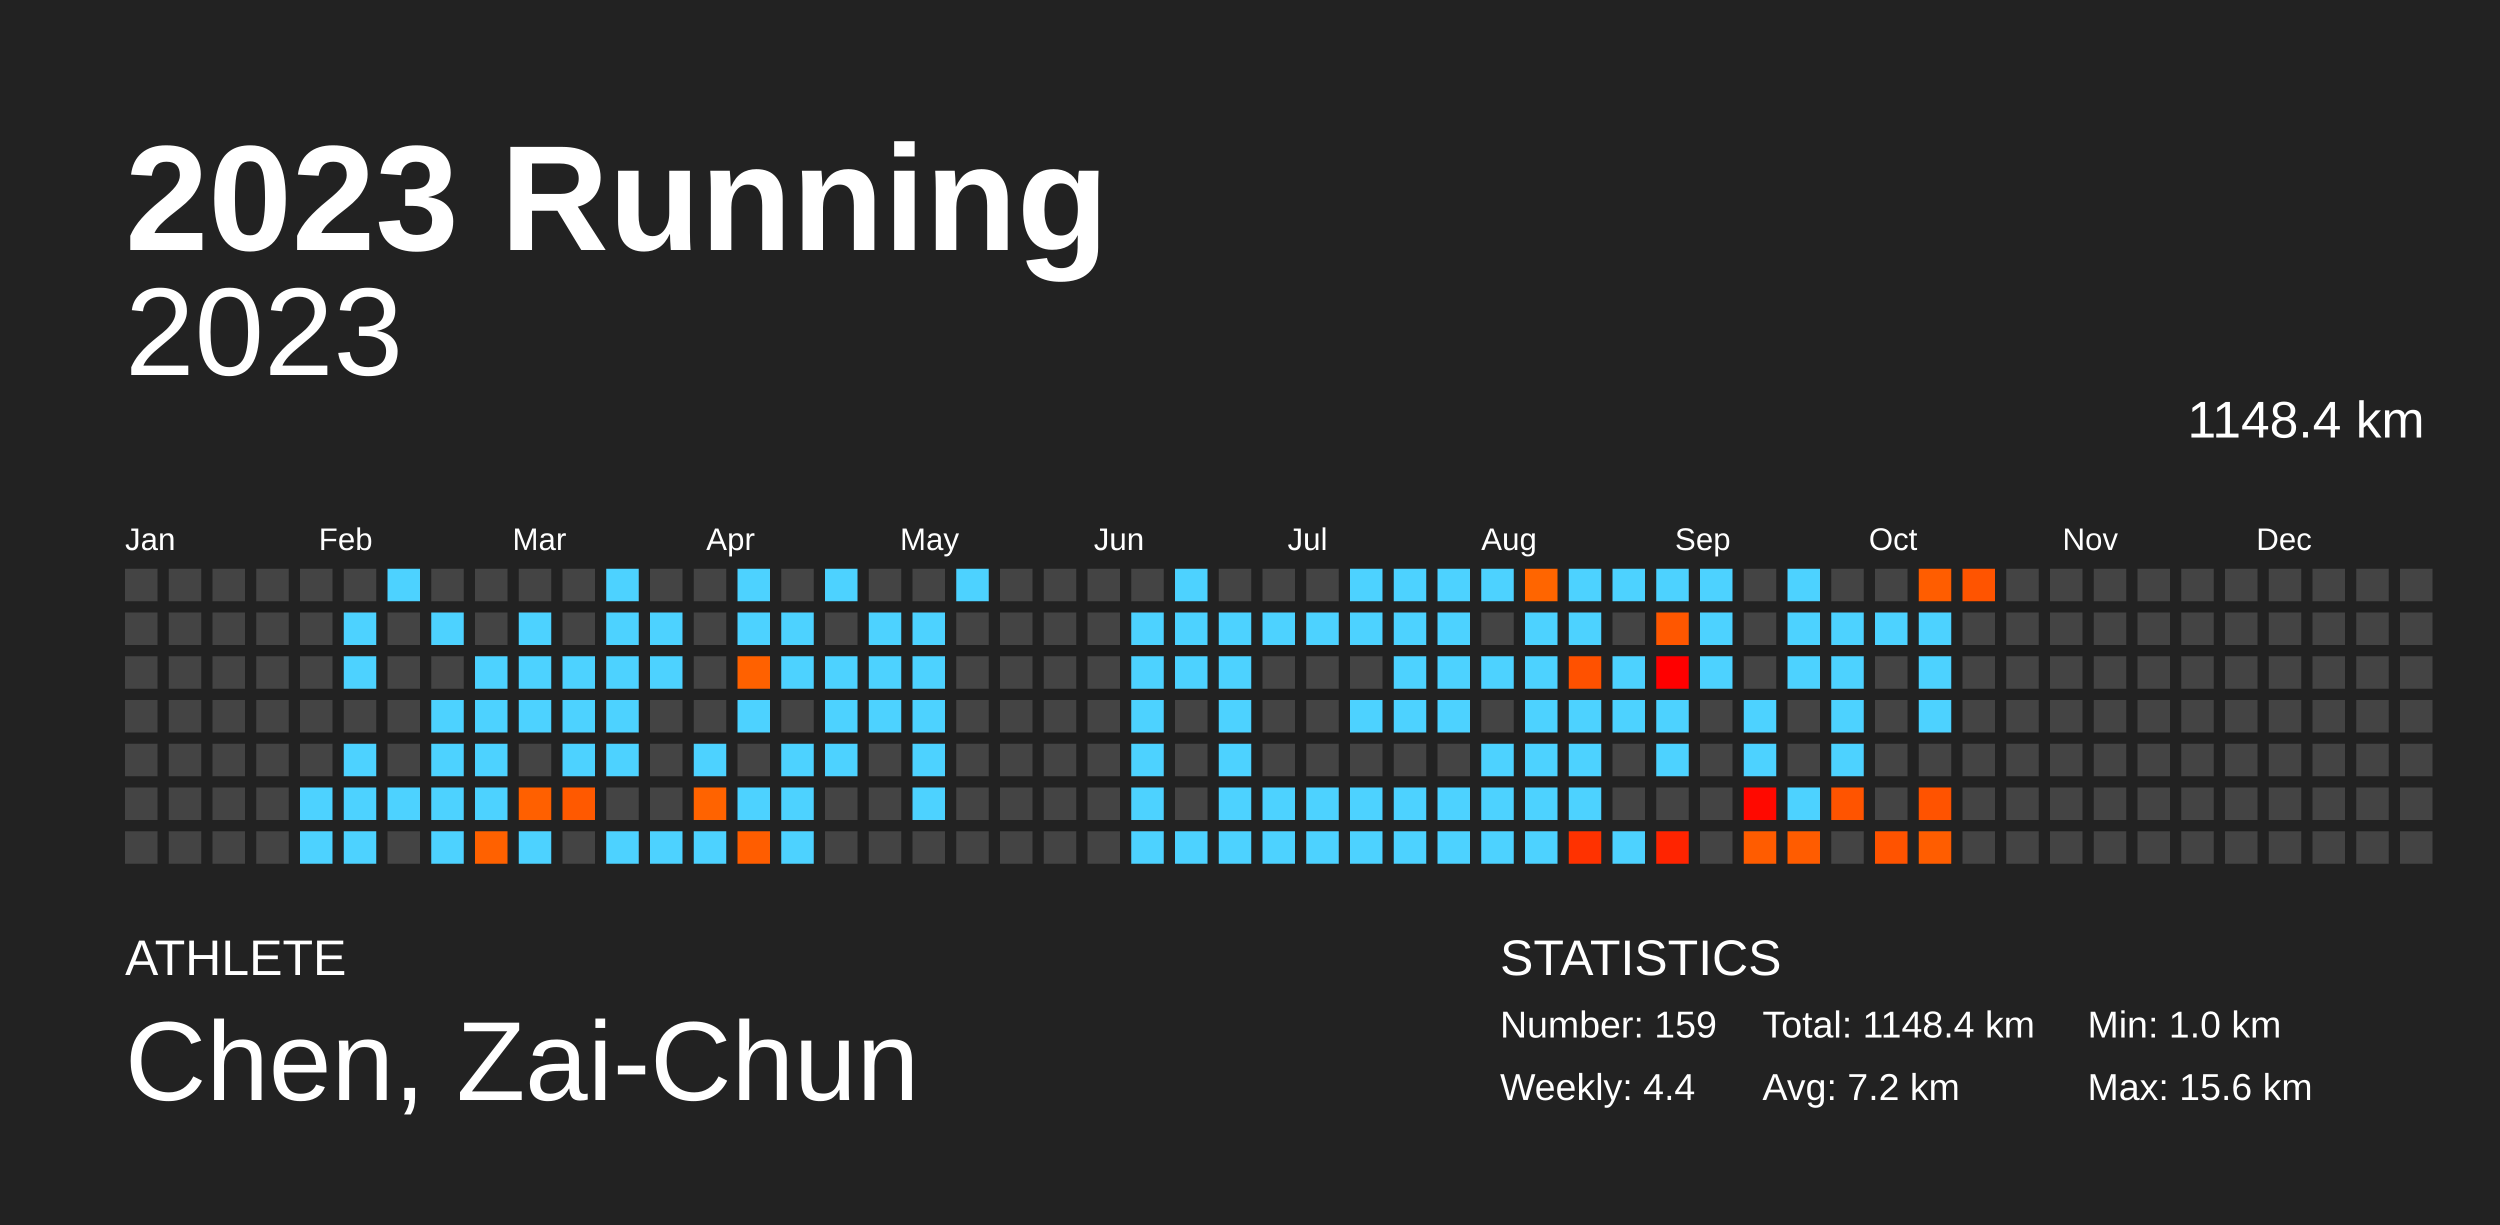
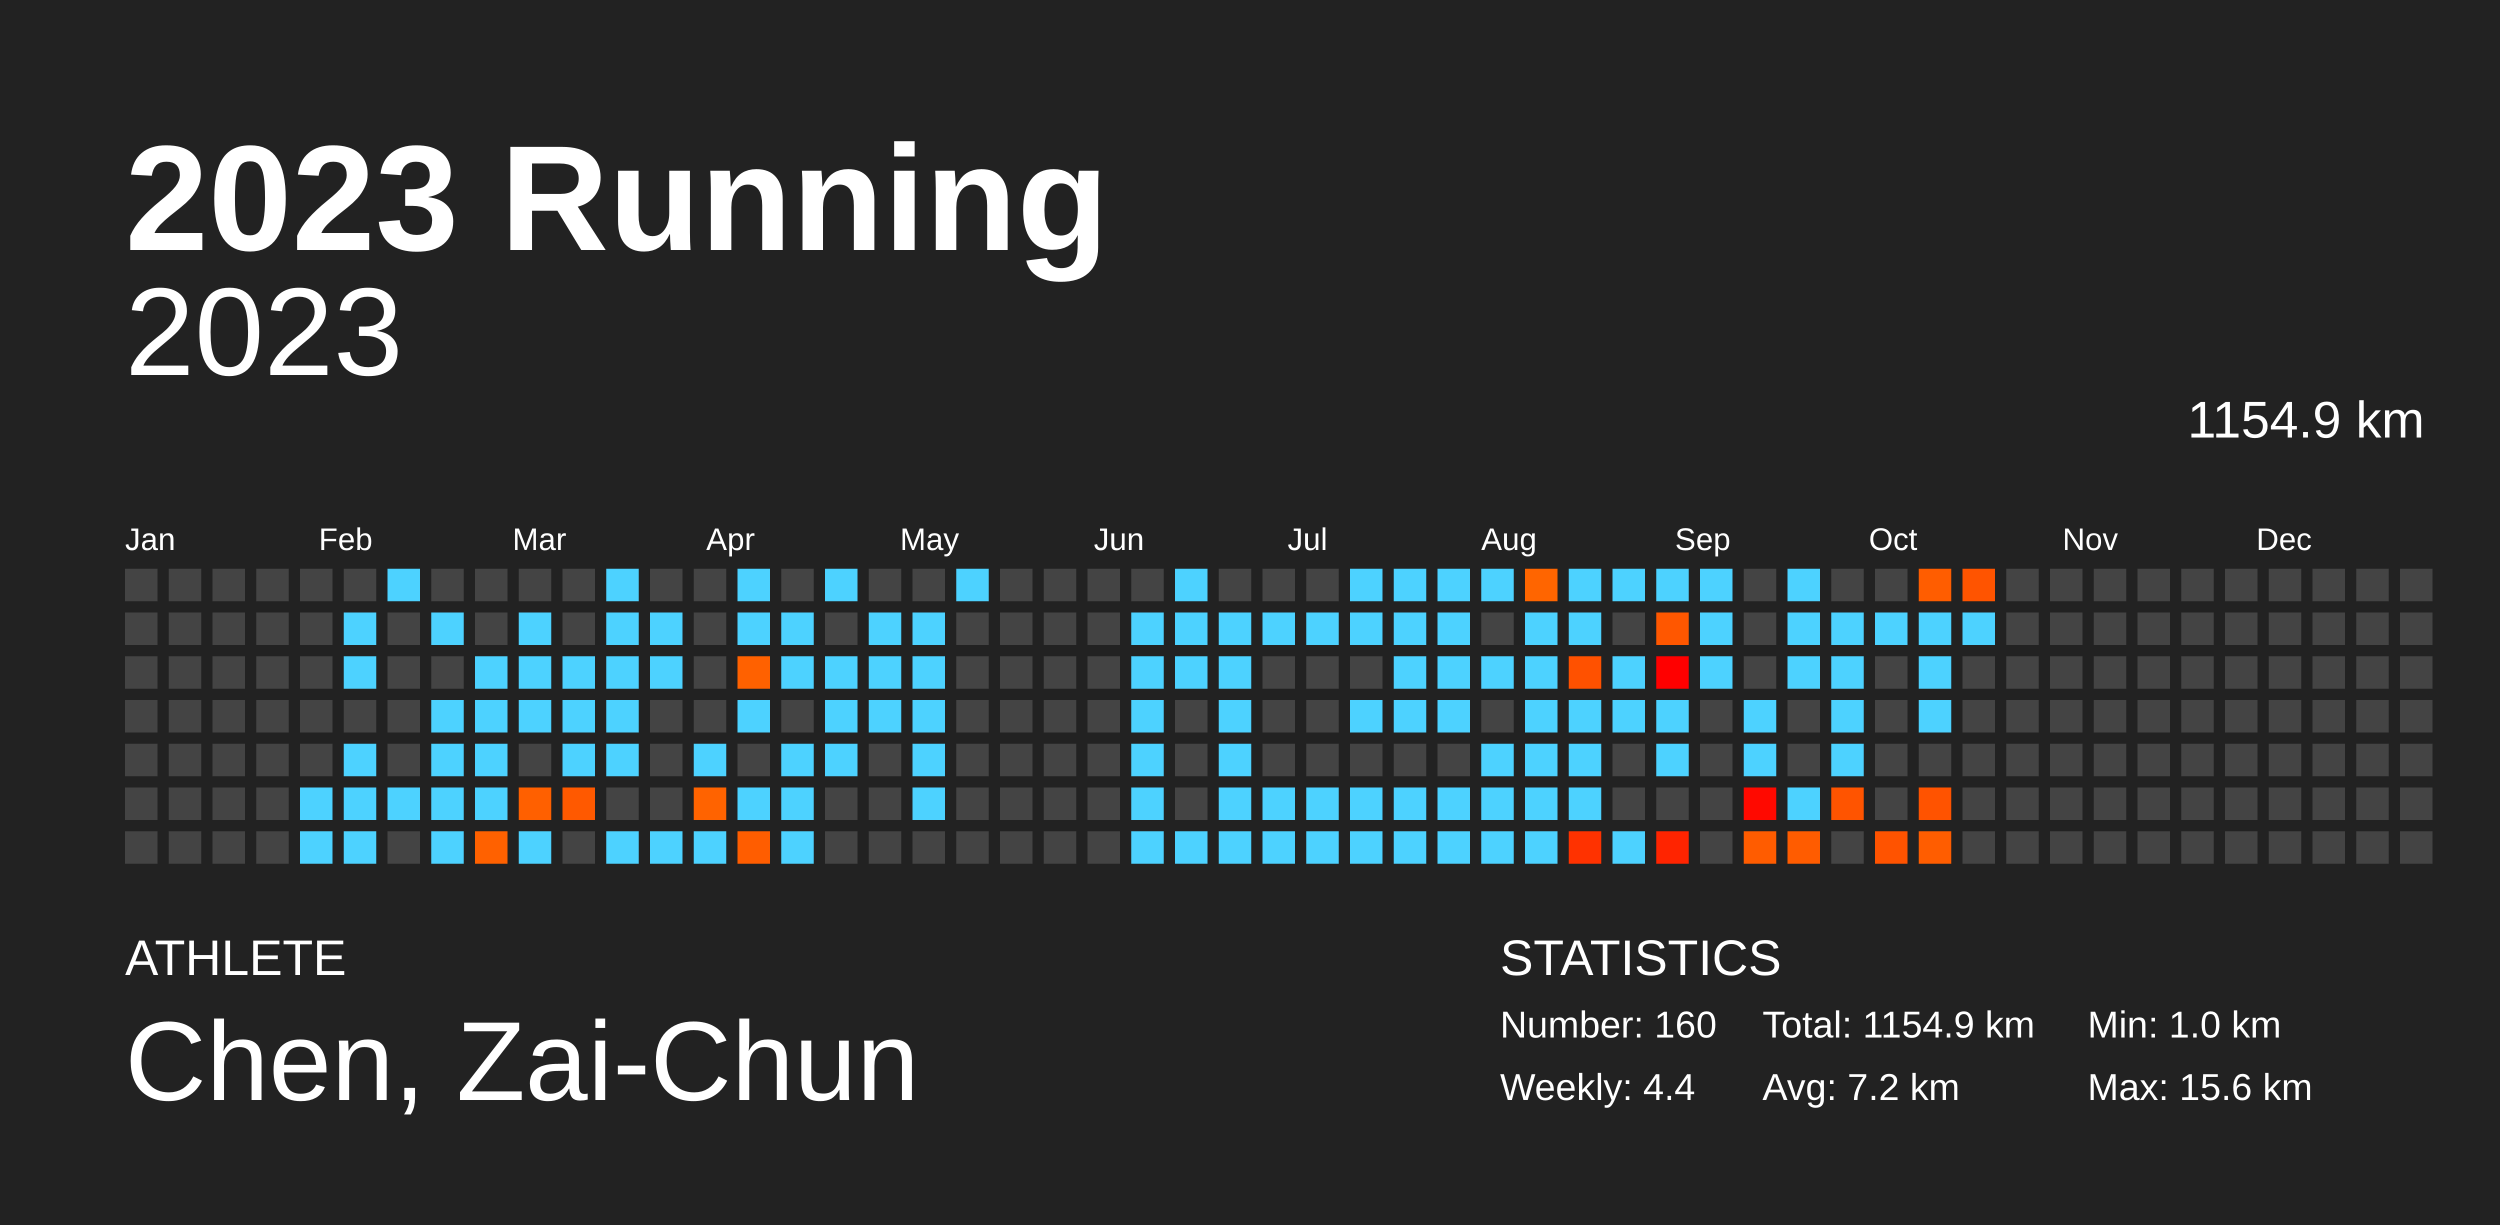
<svg xmlns="http://www.w3.org/2000/svg" baseProfile="full" height="98mm" version="1.1" viewBox="0,0,200,98" width="200mm">
  <defs />
  <rect fill="#222222" height="98" width="200" x="0" y="0" />
  <text fill="#FFFFFF" style="font-size:12px; font-family:Arial; font-weight:bold;" x="10" y="20">2023 Running</text>
  <text fill="#FFFFFF" style="font-size:4px; font-family:Arial" x="10" y="78">ATHLETE</text>
  <text fill="#FFFFFF" style="font-size:9px; font-family:Arial" x="10" y="88">Chen, Zai-Chun</text>
  <text fill="#FFFFFF" style="font-size:4px; font-family:Arial" x="120" y="78">STATISTICS</text>
-   <text fill="#FFFFFF" style="font-size:3px; font-family:Arial" x="120" y="83">Number: 159</text>
+   <text fill="#FFFFFF" style="font-size:3px; font-family:Arial" x="120" y="83">Number: 160</text>
  <text fill="#FFFFFF" style="font-size:3px; font-family:Arial" x="120" y="88">Weekly: 4.4</text>
-   <text fill="#FFFFFF" style="font-size:3px; font-family:Arial" x="141" y="83">Total: 1148.4 km</text>
+   <text fill="#FFFFFF" style="font-size:3px; font-family:Arial" x="141" y="83">Total: 1154.9 km</text>
  <text fill="#FFFFFF" style="font-size:3px; font-family:Arial" x="141" y="88">Avg: 7.2 km</text>
  <text fill="#FFFFFF" style="font-size:3px; font-family:Arial" x="167" y="83">Min: 1.0 km</text>
  <text fill="#FFFFFF" style="font-size:3px; font-family:Arial" x="167" y="88">Max: 15.6 km</text>
  <text alignment-baseline="hanging" fill="#FFFFFF" style="font-size:10.0px; font-family:Arial;" x="10" y="30">2023</text>
-   <text alignment-baseline="hanging" fill="#FFFFFF" style="font-size:4.125px; font-family:Arial;" x="175" y="35">1148.4 km</text>
+   <text alignment-baseline="hanging" fill="#FFFFFF" style="font-size:4.125px; font-family:Arial;" x="175" y="35">1154.9 km</text>
  <text fill="#FFFFFF" style="font-size:2.5px; font-family:Arial" x="10.0" y="44">Jan</text>
  <text fill="#FFFFFF" style="font-size:2.5px; font-family:Arial" x="25.5" y="44">Feb</text>
  <text fill="#FFFFFF" style="font-size:2.5px; font-family:Arial" x="41.0" y="44">Mar</text>
  <text fill="#FFFFFF" style="font-size:2.5px; font-family:Arial" x="56.5" y="44">Apr</text>
  <text fill="#FFFFFF" style="font-size:2.5px; font-family:Arial" x="72.0" y="44">May</text>
  <text fill="#FFFFFF" style="font-size:2.5px; font-family:Arial" x="87.5" y="44">Jun</text>
  <text fill="#FFFFFF" style="font-size:2.5px; font-family:Arial" x="103.0" y="44">Jul</text>
  <text fill="#FFFFFF" style="font-size:2.5px; font-family:Arial" x="118.5" y="44">Aug</text>
  <text fill="#FFFFFF" style="font-size:2.5px; font-family:Arial" x="134.0" y="44">Sep</text>
  <text fill="#FFFFFF" style="font-size:2.5px; font-family:Arial" x="149.5" y="44">Oct</text>
  <text fill="#FFFFFF" style="font-size:2.5px; font-family:Arial" x="165.0" y="44">Nov</text>
  <text fill="#FFFFFF" style="font-size:2.5px; font-family:Arial" x="180.5" y="44">Dec</text>
  <rect fill="#444444" height="2.6" width="2.6" x="10.0" y="45.5" />
  <rect fill="#444444" height="2.6" width="2.6" x="10.0" y="49.0" />
  <rect fill="#444444" height="2.6" width="2.6" x="10.0" y="52.5" />
  <rect fill="#444444" height="2.6" width="2.6" x="10.0" y="56.0" />
  <rect fill="#444444" height="2.6" width="2.6" x="10.0" y="59.5" />
  <rect fill="#444444" height="2.6" width="2.6" x="10.0" y="63.0" />
  <rect fill="#444444" height="2.6" width="2.6" x="10.0" y="66.5" />
  <rect fill="#444444" height="2.6" width="2.6" x="13.5" y="45.5" />
  <rect fill="#444444" height="2.6" width="2.6" x="13.5" y="49.0" />
  <rect fill="#444444" height="2.6" width="2.6" x="13.5" y="52.5" />
  <rect fill="#444444" height="2.6" width="2.6" x="13.5" y="56.0" />
  <rect fill="#444444" height="2.6" width="2.6" x="13.5" y="59.5" />
  <rect fill="#444444" height="2.6" width="2.6" x="13.5" y="63.0" />
  <rect fill="#444444" height="2.6" width="2.6" x="13.5" y="66.5" />
  <rect fill="#444444" height="2.6" width="2.6" x="17.0" y="45.5" />
  <rect fill="#444444" height="2.6" width="2.6" x="17.0" y="49.0" />
  <rect fill="#444444" height="2.6" width="2.6" x="17.0" y="52.5" />
  <rect fill="#444444" height="2.6" width="2.6" x="17.0" y="56.0" />
  <rect fill="#444444" height="2.6" width="2.6" x="17.0" y="59.5" />
  <rect fill="#444444" height="2.6" width="2.6" x="17.0" y="63.0" />
  <rect fill="#444444" height="2.6" width="2.6" x="17.0" y="66.5" />
  <rect fill="#444444" height="2.6" width="2.6" x="20.5" y="45.5" />
  <rect fill="#444444" height="2.6" width="2.6" x="20.5" y="49.0" />
  <rect fill="#444444" height="2.6" width="2.6" x="20.5" y="52.5" />
  <rect fill="#444444" height="2.6" width="2.6" x="20.5" y="56.0" />
  <rect fill="#444444" height="2.6" width="2.6" x="20.5" y="59.5" />
  <rect fill="#444444" height="2.6" width="2.6" x="20.5" y="63.0" />
  <rect fill="#444444" height="2.6" width="2.6" x="20.5" y="66.5" />
  <rect fill="#444444" height="2.6" width="2.6" x="24.0" y="45.5" />
  <rect fill="#444444" height="2.6" width="2.6" x="24.0" y="49.0" />
  <rect fill="#444444" height="2.6" width="2.6" x="24.0" y="52.5" />
  <rect fill="#444444" height="2.6" width="2.6" x="24.0" y="56.0" />
  <rect fill="#444444" height="2.6" width="2.6" x="24.0" y="59.5" />
  <rect fill="#4dd2ff" height="2.6" width="2.6" x="24.0" y="63.0" />
  <rect fill="#4dd2ff" height="2.6" width="2.6" x="24.0" y="66.5" />
  <rect fill="#444444" height="2.6" width="2.6" x="27.5" y="45.5" />
  <rect fill="#4dd2ff" height="2.6" width="2.6" x="27.5" y="49.0" />
  <rect fill="#4dd2ff" height="2.6" width="2.6" x="27.5" y="52.5" />
  <rect fill="#444444" height="2.6" width="2.6" x="27.5" y="56.0" />
  <rect fill="#4dd2ff" height="2.6" width="2.6" x="27.5" y="59.5" />
  <rect fill="#4dd2ff" height="2.6" width="2.6" x="27.5" y="63.0" />
  <rect fill="#4dd2ff" height="2.6" width="2.6" x="27.5" y="66.5" />
  <rect fill="#4dd2ff" height="2.6" width="2.6" x="31.0" y="45.5" />
  <rect fill="#444444" height="2.6" width="2.6" x="31.0" y="49.0" />
  <rect fill="#444444" height="2.6" width="2.6" x="31.0" y="52.5" />
  <rect fill="#444444" height="2.6" width="2.6" x="31.0" y="56.0" />
  <rect fill="#444444" height="2.6" width="2.6" x="31.0" y="59.5" />
  <rect fill="#4dd2ff" height="2.6" width="2.6" x="31.0" y="63.0" />
  <rect fill="#444444" height="2.6" width="2.6" x="31.0" y="66.5" />
  <rect fill="#444444" height="2.6" width="2.6" x="34.5" y="45.5" />
  <rect fill="#4dd2ff" height="2.6" width="2.6" x="34.5" y="49.0" />
  <rect fill="#444444" height="2.6" width="2.6" x="34.5" y="52.5" />
  <rect fill="#4dd2ff" height="2.6" width="2.6" x="34.5" y="56.0" />
  <rect fill="#4dd2ff" height="2.6" width="2.6" x="34.5" y="59.5" />
  <rect fill="#4dd2ff" height="2.6" width="2.6" x="34.5" y="63.0" />
  <rect fill="#4dd2ff" height="2.6" width="2.6" x="34.5" y="66.5" />
  <rect fill="#444444" height="2.6" width="2.6" x="38.0" y="45.5" />
  <rect fill="#444444" height="2.6" width="2.6" x="38.0" y="49.0" />
  <rect fill="#4dd2ff" height="2.6" width="2.6" x="38.0" y="52.5" />
  <rect fill="#4dd2ff" height="2.6" width="2.6" x="38.0" y="56.0" />
  <rect fill="#4dd2ff" height="2.6" width="2.6" x="38.0" y="59.5" />
  <rect fill="#4dd2ff" height="2.6" width="2.6" x="38.0" y="63.0" />
  <rect fill="#ff6100" height="2.6" width="2.6" x="38.0" y="66.5" />
  <rect fill="#444444" height="2.6" width="2.6" x="41.5" y="45.5" />
  <rect fill="#4dd2ff" height="2.6" width="2.6" x="41.5" y="49.0" />
  <rect fill="#4dd2ff" height="2.6" width="2.6" x="41.5" y="52.5" />
  <rect fill="#4dd2ff" height="2.6" width="2.6" x="41.5" y="56.0" />
  <rect fill="#444444" height="2.6" width="2.6" x="41.5" y="59.5" />
  <rect fill="#ff6000" height="2.6" width="2.6" x="41.5" y="63.0" />
  <rect fill="#4dd2ff" height="2.6" width="2.6" x="41.5" y="66.5" />
  <rect fill="#444444" height="2.6" width="2.6" x="45.0" y="45.5" />
  <rect fill="#444444" height="2.6" width="2.6" x="45.0" y="49.0" />
  <rect fill="#4dd2ff" height="2.6" width="2.6" x="45.0" y="52.5" />
  <rect fill="#4dd2ff" height="2.6" width="2.6" x="45.0" y="56.0" />
  <rect fill="#4dd2ff" height="2.6" width="2.6" x="45.0" y="59.5" />
  <rect fill="#ff5900" height="2.6" width="2.6" x="45.0" y="63.0" />
  <rect fill="#444444" height="2.6" width="2.6" x="45.0" y="66.5" />
  <rect fill="#4dd2ff" height="2.6" width="2.6" x="48.5" y="45.5" />
  <rect fill="#4dd2ff" height="2.6" width="2.6" x="48.5" y="49.0" />
  <rect fill="#4dd2ff" height="2.6" width="2.6" x="48.5" y="52.5" />
  <rect fill="#4dd2ff" height="2.6" width="2.6" x="48.5" y="56.0" />
  <rect fill="#4dd2ff" height="2.6" width="2.6" x="48.5" y="59.5" />
  <rect fill="#444444" height="2.6" width="2.6" x="48.5" y="63.0" />
  <rect fill="#4dd2ff" height="2.6" width="2.6" x="48.5" y="66.5" />
  <rect fill="#444444" height="2.6" width="2.6" x="52.0" y="45.5" />
  <rect fill="#4dd2ff" height="2.6" width="2.6" x="52.0" y="49.0" />
  <rect fill="#4dd2ff" height="2.6" width="2.6" x="52.0" y="52.5" />
  <rect fill="#444444" height="2.6" width="2.6" x="52.0" y="56.0" />
  <rect fill="#444444" height="2.6" width="2.6" x="52.0" y="59.5" />
  <rect fill="#444444" height="2.6" width="2.6" x="52.0" y="63.0" />
  <rect fill="#4dd2ff" height="2.6" width="2.6" x="52.0" y="66.5" />
  <rect fill="#444444" height="2.6" width="2.6" x="55.5" y="45.5" />
  <rect fill="#444444" height="2.6" width="2.6" x="55.5" y="49.0" />
  <rect fill="#444444" height="2.6" width="2.6" x="55.5" y="52.5" />
  <rect fill="#444444" height="2.6" width="2.6" x="55.5" y="56.0" />
  <rect fill="#4dd2ff" height="2.6" width="2.6" x="55.5" y="59.5" />
  <rect fill="#ff6300" height="2.6" width="2.6" x="55.5" y="63.0" />
  <rect fill="#4dd2ff" height="2.6" width="2.6" x="55.5" y="66.5" />
  <rect fill="#4dd2ff" height="2.6" width="2.6" x="59.0" y="45.5" />
  <rect fill="#4dd2ff" height="2.6" width="2.6" x="59.0" y="49.0" />
  <rect fill="#ff6100" height="2.6" width="2.6" x="59.0" y="52.5" />
  <rect fill="#4dd2ff" height="2.6" width="2.6" x="59.0" y="56.0" />
  <rect fill="#444444" height="2.6" width="2.6" x="59.0" y="59.5" />
  <rect fill="#4dd2ff" height="2.6" width="2.6" x="59.0" y="63.0" />
  <rect fill="#ff5d00" height="2.6" width="2.6" x="59.0" y="66.5" />
  <rect fill="#444444" height="2.6" width="2.6" x="62.5" y="45.5" />
  <rect fill="#4dd2ff" height="2.6" width="2.6" x="62.5" y="49.0" />
  <rect fill="#4dd2ff" height="2.6" width="2.6" x="62.5" y="52.5" />
  <rect fill="#444444" height="2.6" width="2.6" x="62.5" y="56.0" />
  <rect fill="#4dd2ff" height="2.6" width="2.6" x="62.5" y="59.5" />
  <rect fill="#4dd2ff" height="2.6" width="2.6" x="62.5" y="63.0" />
  <rect fill="#4dd2ff" height="2.6" width="2.6" x="62.5" y="66.5" />
  <rect fill="#4dd2ff" height="2.6" width="2.6" x="66.0" y="45.5" />
  <rect fill="#444444" height="2.6" width="2.6" x="66.0" y="49.0" />
  <rect fill="#4dd2ff" height="2.6" width="2.6" x="66.0" y="52.5" />
  <rect fill="#4dd2ff" height="2.6" width="2.6" x="66.0" y="56.0" />
  <rect fill="#4dd2ff" height="2.6" width="2.6" x="66.0" y="59.5" />
  <rect fill="#444444" height="2.6" width="2.6" x="66.0" y="63.0" />
  <rect fill="#444444" height="2.6" width="2.6" x="66.0" y="66.5" />
  <rect fill="#444444" height="2.6" width="2.6" x="69.5" y="45.5" />
  <rect fill="#4dd2ff" height="2.6" width="2.6" x="69.5" y="49.0" />
  <rect fill="#4dd2ff" height="2.6" width="2.6" x="69.5" y="52.5" />
  <rect fill="#4dd2ff" height="2.6" width="2.6" x="69.5" y="56.0" />
  <rect fill="#444444" height="2.6" width="2.6" x="69.5" y="59.5" />
  <rect fill="#444444" height="2.6" width="2.6" x="69.5" y="63.0" />
  <rect fill="#444444" height="2.6" width="2.6" x="69.5" y="66.5" />
  <rect fill="#444444" height="2.6" width="2.6" x="73.0" y="45.5" />
  <rect fill="#4dd2ff" height="2.6" width="2.6" x="73.0" y="49.0" />
  <rect fill="#4dd2ff" height="2.6" width="2.6" x="73.0" y="52.5" />
  <rect fill="#4dd2ff" height="2.6" width="2.6" x="73.0" y="56.0" />
  <rect fill="#4dd2ff" height="2.6" width="2.6" x="73.0" y="59.5" />
  <rect fill="#4dd2ff" height="2.6" width="2.6" x="73.0" y="63.0" />
  <rect fill="#444444" height="2.6" width="2.6" x="73.0" y="66.5" />
  <rect fill="#4dd2ff" height="2.6" width="2.6" x="76.5" y="45.5" />
  <rect fill="#444444" height="2.6" width="2.6" x="76.5" y="49.0" />
  <rect fill="#444444" height="2.6" width="2.6" x="76.5" y="52.5" />
  <rect fill="#444444" height="2.6" width="2.6" x="76.5" y="56.0" />
  <rect fill="#444444" height="2.6" width="2.6" x="76.5" y="59.5" />
  <rect fill="#444444" height="2.6" width="2.6" x="76.5" y="63.0" />
  <rect fill="#444444" height="2.6" width="2.6" x="76.5" y="66.5" />
  <rect fill="#444444" height="2.6" width="2.6" x="80.0" y="45.5" />
  <rect fill="#444444" height="2.6" width="2.6" x="80.0" y="49.0" />
  <rect fill="#444444" height="2.6" width="2.6" x="80.0" y="52.5" />
  <rect fill="#444444" height="2.6" width="2.6" x="80.0" y="56.0" />
  <rect fill="#444444" height="2.6" width="2.6" x="80.0" y="59.5" />
  <rect fill="#444444" height="2.6" width="2.6" x="80.0" y="63.0" />
  <rect fill="#444444" height="2.6" width="2.6" x="80.0" y="66.5" />
  <rect fill="#444444" height="2.6" width="2.6" x="83.5" y="45.5" />
  <rect fill="#444444" height="2.6" width="2.6" x="83.5" y="49.0" />
  <rect fill="#444444" height="2.6" width="2.6" x="83.5" y="52.5" />
  <rect fill="#444444" height="2.6" width="2.6" x="83.5" y="56.0" />
  <rect fill="#444444" height="2.6" width="2.6" x="83.5" y="59.5" />
  <rect fill="#444444" height="2.6" width="2.6" x="83.5" y="63.0" />
  <rect fill="#444444" height="2.6" width="2.6" x="83.5" y="66.5" />
  <rect fill="#444444" height="2.6" width="2.6" x="87.0" y="45.5" />
  <rect fill="#444444" height="2.6" width="2.6" x="87.0" y="49.0" />
  <rect fill="#444444" height="2.6" width="2.6" x="87.0" y="52.5" />
  <rect fill="#444444" height="2.6" width="2.6" x="87.0" y="56.0" />
  <rect fill="#444444" height="2.6" width="2.6" x="87.0" y="59.5" />
  <rect fill="#444444" height="2.6" width="2.6" x="87.0" y="63.0" />
  <rect fill="#444444" height="2.6" width="2.6" x="87.0" y="66.5" />
  <rect fill="#444444" height="2.6" width="2.6" x="90.5" y="45.5" />
  <rect fill="#4dd2ff" height="2.6" width="2.6" x="90.5" y="49.0" />
  <rect fill="#4dd2ff" height="2.6" width="2.6" x="90.5" y="52.5" />
  <rect fill="#4dd2ff" height="2.6" width="2.6" x="90.5" y="56.0" />
  <rect fill="#4dd2ff" height="2.6" width="2.6" x="90.5" y="59.5" />
  <rect fill="#4dd2ff" height="2.6" width="2.6" x="90.5" y="63.0" />
  <rect fill="#4dd2ff" height="2.6" width="2.6" x="90.5" y="66.5" />
  <rect fill="#4dd2ff" height="2.6" width="2.6" x="94.0" y="45.5" />
  <rect fill="#4dd2ff" height="2.6" width="2.6" x="94.0" y="49.0" />
  <rect fill="#4dd2ff" height="2.6" width="2.6" x="94.0" y="52.5" />
  <rect fill="#444444" height="2.6" width="2.6" x="94.0" y="56.0" />
  <rect fill="#444444" height="2.6" width="2.6" x="94.0" y="59.5" />
  <rect fill="#444444" height="2.6" width="2.6" x="94.0" y="63.0" />
  <rect fill="#4dd2ff" height="2.6" width="2.6" x="94.0" y="66.5" />
  <rect fill="#444444" height="2.6" width="2.6" x="97.5" y="45.5" />
  <rect fill="#4dd2ff" height="2.6" width="2.6" x="97.5" y="49.0" />
  <rect fill="#4dd2ff" height="2.6" width="2.6" x="97.5" y="52.5" />
  <rect fill="#4dd2ff" height="2.6" width="2.6" x="97.5" y="56.0" />
  <rect fill="#4dd2ff" height="2.6" width="2.6" x="97.5" y="59.5" />
  <rect fill="#4dd2ff" height="2.6" width="2.6" x="97.5" y="63.0" />
  <rect fill="#4dd2ff" height="2.6" width="2.6" x="97.5" y="66.5" />
  <rect fill="#444444" height="2.6" width="2.6" x="101.0" y="45.5" />
  <rect fill="#4dd2ff" height="2.6" width="2.6" x="101.0" y="49.0" />
  <rect fill="#444444" height="2.6" width="2.6" x="101.0" y="52.5" />
  <rect fill="#444444" height="2.6" width="2.6" x="101.0" y="56.0" />
  <rect fill="#444444" height="2.6" width="2.6" x="101.0" y="59.5" />
  <rect fill="#4dd2ff" height="2.6" width="2.6" x="101.0" y="63.0" />
  <rect fill="#4dd2ff" height="2.6" width="2.6" x="101.0" y="66.5" />
  <rect fill="#444444" height="2.6" width="2.6" x="104.5" y="45.5" />
  <rect fill="#4dd2ff" height="2.6" width="2.6" x="104.5" y="49.0" />
  <rect fill="#444444" height="2.6" width="2.6" x="104.5" y="52.5" />
  <rect fill="#444444" height="2.6" width="2.6" x="104.5" y="56.0" />
  <rect fill="#444444" height="2.6" width="2.6" x="104.5" y="59.5" />
  <rect fill="#4dd2ff" height="2.6" width="2.6" x="104.5" y="63.0" />
  <rect fill="#4dd2ff" height="2.6" width="2.6" x="104.5" y="66.5" />
  <rect fill="#4dd2ff" height="2.6" width="2.6" x="108.0" y="45.5" />
  <rect fill="#4dd2ff" height="2.6" width="2.6" x="108.0" y="49.0" />
  <rect fill="#444444" height="2.6" width="2.6" x="108.0" y="52.5" />
  <rect fill="#4dd2ff" height="2.6" width="2.6" x="108.0" y="56.0" />
  <rect fill="#444444" height="2.6" width="2.6" x="108.0" y="59.5" />
  <rect fill="#4dd2ff" height="2.6" width="2.6" x="108.0" y="63.0" />
  <rect fill="#4dd2ff" height="2.6" width="2.6" x="108.0" y="66.5" />
  <rect fill="#4dd2ff" height="2.6" width="2.6" x="111.5" y="45.5" />
  <rect fill="#4dd2ff" height="2.6" width="2.6" x="111.5" y="49.0" />
  <rect fill="#4dd2ff" height="2.6" width="2.6" x="111.5" y="52.5" />
  <rect fill="#4dd2ff" height="2.6" width="2.6" x="111.5" y="56.0" />
  <rect fill="#444444" height="2.6" width="2.6" x="111.5" y="59.5" />
  <rect fill="#4dd2ff" height="2.6" width="2.6" x="111.5" y="63.0" />
  <rect fill="#4dd2ff" height="2.6" width="2.6" x="111.5" y="66.5" />
  <rect fill="#4dd2ff" height="2.6" width="2.6" x="115.0" y="45.5" />
  <rect fill="#4dd2ff" height="2.6" width="2.6" x="115.0" y="49.0" />
  <rect fill="#4dd2ff" height="2.6" width="2.6" x="115.0" y="52.5" />
  <rect fill="#4dd2ff" height="2.6" width="2.6" x="115.0" y="56.0" />
  <rect fill="#444444" height="2.6" width="2.6" x="115.0" y="59.5" />
  <rect fill="#4dd2ff" height="2.6" width="2.6" x="115.0" y="63.0" />
  <rect fill="#4dd2ff" height="2.6" width="2.6" x="115.0" y="66.5" />
  <rect fill="#4dd2ff" height="2.6" width="2.6" x="118.5" y="45.5" />
  <rect fill="#444444" height="2.6" width="2.6" x="118.5" y="49.0" />
  <rect fill="#4dd2ff" height="2.6" width="2.6" x="118.5" y="52.5" />
  <rect fill="#444444" height="2.6" width="2.6" x="118.5" y="56.0" />
  <rect fill="#4dd2ff" height="2.6" width="2.6" x="118.5" y="59.5" />
  <rect fill="#4dd2ff" height="2.6" width="2.6" x="118.5" y="63.0" />
  <rect fill="#4dd2ff" height="2.6" width="2.6" x="118.5" y="66.5" />
  <rect fill="#ff6500" height="2.6" width="2.6" x="122.0" y="45.5" />
  <rect fill="#4dd2ff" height="2.6" width="2.6" x="122.0" y="49.0" />
  <rect fill="#4dd2ff" height="2.6" width="2.6" x="122.0" y="52.5" />
  <rect fill="#4dd2ff" height="2.6" width="2.6" x="122.0" y="56.0" />
  <rect fill="#4dd2ff" height="2.6" width="2.6" x="122.0" y="59.5" />
  <rect fill="#4dd2ff" height="2.6" width="2.6" x="122.0" y="63.0" />
  <rect fill="#4dd2ff" height="2.6" width="2.6" x="122.0" y="66.5" />
  <rect fill="#4dd2ff" height="2.6" width="2.6" x="125.5" y="45.5" />
  <rect fill="#4dd2ff" height="2.6" width="2.6" x="125.5" y="49.0" />
  <rect fill="#ff5100" height="2.6" width="2.6" x="125.5" y="52.5" />
  <rect fill="#4dd2ff" height="2.6" width="2.6" x="125.5" y="56.0" />
  <rect fill="#4dd2ff" height="2.6" width="2.6" x="125.5" y="59.5" />
  <rect fill="#4dd2ff" height="2.6" width="2.6" x="125.5" y="63.0" />
  <rect fill="#ff3200" height="2.6" width="2.6" x="125.5" y="66.5" />
  <rect fill="#4dd2ff" height="2.6" width="2.6" x="129.0" y="45.5" />
  <rect fill="#444444" height="2.6" width="2.6" x="129.0" y="49.0" />
  <rect fill="#4dd2ff" height="2.6" width="2.6" x="129.0" y="52.5" />
  <rect fill="#4dd2ff" height="2.6" width="2.6" x="129.0" y="56.0" />
  <rect fill="#444444" height="2.6" width="2.6" x="129.0" y="59.5" />
  <rect fill="#444444" height="2.6" width="2.6" x="129.0" y="63.0" />
  <rect fill="#4dd2ff" height="2.6" width="2.6" x="129.0" y="66.5" />
  <rect fill="#4dd2ff" height="2.6" width="2.6" x="132.5" y="45.5" />
  <rect fill="#ff5700" height="2.6" width="2.6" x="132.5" y="49.0" />
  <rect fill="#ff0000" height="2.6" width="2.6" x="132.5" y="52.5" />
  <rect fill="#4dd2ff" height="2.6" width="2.6" x="132.5" y="56.0" />
  <rect fill="#4dd2ff" height="2.6" width="2.6" x="132.5" y="59.5" />
  <rect fill="#444444" height="2.6" width="2.6" x="132.5" y="63.0" />
  <rect fill="#ff2400" height="2.6" width="2.6" x="132.5" y="66.5" />
  <rect fill="#4dd2ff" height="2.6" width="2.6" x="136.0" y="45.5" />
  <rect fill="#4dd2ff" height="2.6" width="2.6" x="136.0" y="49.0" />
  <rect fill="#4dd2ff" height="2.6" width="2.6" x="136.0" y="52.5" />
  <rect fill="#444444" height="2.6" width="2.6" x="136.0" y="56.0" />
  <rect fill="#444444" height="2.6" width="2.6" x="136.0" y="59.5" />
  <rect fill="#444444" height="2.6" width="2.6" x="136.0" y="63.0" />
  <rect fill="#444444" height="2.6" width="2.6" x="136.0" y="66.5" />
  <rect fill="#444444" height="2.6" width="2.6" x="139.5" y="45.5" />
  <rect fill="#444444" height="2.6" width="2.6" x="139.5" y="49.0" />
  <rect fill="#444444" height="2.6" width="2.6" x="139.5" y="52.5" />
  <rect fill="#4dd2ff" height="2.6" width="2.6" x="139.5" y="56.0" />
  <rect fill="#4dd2ff" height="2.6" width="2.6" x="139.5" y="59.5" />
  <rect fill="#ff0900" height="2.6" width="2.6" x="139.5" y="63.0" />
  <rect fill="#ff5c00" height="2.6" width="2.6" x="139.5" y="66.5" />
  <rect fill="#4dd2ff" height="2.6" width="2.6" x="143.0" y="45.5" />
  <rect fill="#4dd2ff" height="2.6" width="2.6" x="143.0" y="49.0" />
  <rect fill="#4dd2ff" height="2.6" width="2.6" x="143.0" y="52.5" />
  <rect fill="#444444" height="2.6" width="2.6" x="143.0" y="56.0" />
  <rect fill="#444444" height="2.6" width="2.6" x="143.0" y="59.5" />
  <rect fill="#4dd2ff" height="2.6" width="2.6" x="143.0" y="63.0" />
  <rect fill="#ff5c00" height="2.6" width="2.6" x="143.0" y="66.5" />
  <rect fill="#444444" height="2.6" width="2.6" x="146.5" y="45.5" />
  <rect fill="#4dd2ff" height="2.6" width="2.6" x="146.5" y="49.0" />
  <rect fill="#4dd2ff" height="2.6" width="2.6" x="146.5" y="52.5" />
  <rect fill="#4dd2ff" height="2.6" width="2.6" x="146.5" y="56.0" />
  <rect fill="#4dd2ff" height="2.6" width="2.6" x="146.5" y="59.5" />
  <rect fill="#ff5400" height="2.6" width="2.6" x="146.5" y="63.0" />
  <rect fill="#444444" height="2.6" width="2.6" x="146.5" y="66.5" />
  <rect fill="#444444" height="2.6" width="2.6" x="150.0" y="45.5" />
  <rect fill="#4dd2ff" height="2.6" width="2.6" x="150.0" y="49.0" />
  <rect fill="#444444" height="2.6" width="2.6" x="150.0" y="52.5" />
  <rect fill="#444444" height="2.6" width="2.6" x="150.0" y="56.0" />
  <rect fill="#444444" height="2.6" width="2.6" x="150.0" y="59.5" />
  <rect fill="#444444" height="2.6" width="2.6" x="150.0" y="63.0" />
  <rect fill="#ff5300" height="2.6" width="2.6" x="150.0" y="66.5" />
  <rect fill="#ff5d00" height="2.6" width="2.6" x="153.5" y="45.5" />
  <rect fill="#4dd2ff" height="2.6" width="2.6" x="153.5" y="49.0" />
  <rect fill="#4dd2ff" height="2.6" width="2.6" x="153.5" y="52.5" />
  <rect fill="#4dd2ff" height="2.6" width="2.6" x="153.5" y="56.0" />
  <rect fill="#444444" height="2.6" width="2.6" x="153.5" y="59.5" />
  <rect fill="#ff5300" height="2.6" width="2.6" x="153.5" y="63.0" />
  <rect fill="#ff5d00" height="2.6" width="2.6" x="153.5" y="66.5" />
  <rect fill="#ff5400" height="2.6" width="2.6" x="157.0" y="45.5" />
-   <rect fill="#444444" height="2.6" width="2.6" x="157.0" y="49.0" />
+   <rect fill="#4dd2ff" height="2.6" width="2.6" x="157.0" y="49.0" />
  <rect fill="#444444" height="2.6" width="2.6" x="157.0" y="52.5" />
  <rect fill="#444444" height="2.6" width="2.6" x="157.0" y="56.0" />
  <rect fill="#444444" height="2.6" width="2.6" x="157.0" y="59.5" />
  <rect fill="#444444" height="2.6" width="2.6" x="157.0" y="63.0" />
  <rect fill="#444444" height="2.6" width="2.6" x="157.0" y="66.5" />
  <rect fill="#444444" height="2.6" width="2.6" x="160.5" y="45.5" />
  <rect fill="#444444" height="2.6" width="2.6" x="160.5" y="49.0" />
  <rect fill="#444444" height="2.6" width="2.6" x="160.5" y="52.5" />
  <rect fill="#444444" height="2.6" width="2.6" x="160.5" y="56.0" />
  <rect fill="#444444" height="2.6" width="2.6" x="160.5" y="59.5" />
  <rect fill="#444444" height="2.6" width="2.6" x="160.5" y="63.0" />
  <rect fill="#444444" height="2.6" width="2.6" x="160.5" y="66.5" />
  <rect fill="#444444" height="2.6" width="2.6" x="164.0" y="45.5" />
  <rect fill="#444444" height="2.6" width="2.6" x="164.0" y="49.0" />
  <rect fill="#444444" height="2.6" width="2.6" x="164.0" y="52.5" />
  <rect fill="#444444" height="2.6" width="2.6" x="164.0" y="56.0" />
  <rect fill="#444444" height="2.6" width="2.6" x="164.0" y="59.5" />
  <rect fill="#444444" height="2.6" width="2.6" x="164.0" y="63.0" />
  <rect fill="#444444" height="2.6" width="2.6" x="164.0" y="66.5" />
  <rect fill="#444444" height="2.6" width="2.6" x="167.5" y="45.5" />
  <rect fill="#444444" height="2.6" width="2.6" x="167.5" y="49.0" />
  <rect fill="#444444" height="2.6" width="2.6" x="167.5" y="52.5" />
  <rect fill="#444444" height="2.6" width="2.6" x="167.5" y="56.0" />
  <rect fill="#444444" height="2.6" width="2.6" x="167.5" y="59.5" />
  <rect fill="#444444" height="2.6" width="2.6" x="167.5" y="63.0" />
  <rect fill="#444444" height="2.6" width="2.6" x="167.5" y="66.5" />
  <rect fill="#444444" height="2.6" width="2.6" x="171.0" y="45.5" />
  <rect fill="#444444" height="2.6" width="2.6" x="171.0" y="49.0" />
  <rect fill="#444444" height="2.6" width="2.6" x="171.0" y="52.5" />
  <rect fill="#444444" height="2.6" width="2.6" x="171.0" y="56.0" />
  <rect fill="#444444" height="2.6" width="2.6" x="171.0" y="59.5" />
  <rect fill="#444444" height="2.6" width="2.6" x="171.0" y="63.0" />
  <rect fill="#444444" height="2.6" width="2.6" x="171.0" y="66.5" />
  <rect fill="#444444" height="2.6" width="2.6" x="174.5" y="45.5" />
  <rect fill="#444444" height="2.6" width="2.6" x="174.5" y="49.0" />
  <rect fill="#444444" height="2.6" width="2.6" x="174.5" y="52.5" />
  <rect fill="#444444" height="2.6" width="2.6" x="174.5" y="56.0" />
  <rect fill="#444444" height="2.6" width="2.6" x="174.5" y="59.5" />
  <rect fill="#444444" height="2.6" width="2.6" x="174.5" y="63.0" />
  <rect fill="#444444" height="2.6" width="2.6" x="174.5" y="66.5" />
  <rect fill="#444444" height="2.6" width="2.6" x="178.0" y="45.5" />
  <rect fill="#444444" height="2.6" width="2.6" x="178.0" y="49.0" />
  <rect fill="#444444" height="2.6" width="2.6" x="178.0" y="52.5" />
  <rect fill="#444444" height="2.6" width="2.6" x="178.0" y="56.0" />
  <rect fill="#444444" height="2.6" width="2.6" x="178.0" y="59.5" />
  <rect fill="#444444" height="2.6" width="2.6" x="178.0" y="63.0" />
  <rect fill="#444444" height="2.6" width="2.6" x="178.0" y="66.5" />
  <rect fill="#444444" height="2.6" width="2.6" x="181.5" y="45.5" />
  <rect fill="#444444" height="2.6" width="2.6" x="181.5" y="49.0" />
  <rect fill="#444444" height="2.6" width="2.6" x="181.5" y="52.5" />
  <rect fill="#444444" height="2.6" width="2.6" x="181.5" y="56.0" />
  <rect fill="#444444" height="2.6" width="2.6" x="181.5" y="59.5" />
  <rect fill="#444444" height="2.6" width="2.6" x="181.5" y="63.0" />
  <rect fill="#444444" height="2.6" width="2.6" x="181.5" y="66.5" />
  <rect fill="#444444" height="2.6" width="2.6" x="185.0" y="45.5" />
  <rect fill="#444444" height="2.6" width="2.6" x="185.0" y="49.0" />
  <rect fill="#444444" height="2.6" width="2.6" x="185.0" y="52.5" />
  <rect fill="#444444" height="2.6" width="2.6" x="185.0" y="56.0" />
  <rect fill="#444444" height="2.6" width="2.6" x="185.0" y="59.5" />
  <rect fill="#444444" height="2.6" width="2.6" x="185.0" y="63.0" />
  <rect fill="#444444" height="2.6" width="2.6" x="185.0" y="66.5" />
  <rect fill="#444444" height="2.6" width="2.6" x="188.5" y="45.5" />
  <rect fill="#444444" height="2.6" width="2.6" x="188.5" y="49.0" />
  <rect fill="#444444" height="2.6" width="2.6" x="188.5" y="52.5" />
  <rect fill="#444444" height="2.6" width="2.6" x="188.5" y="56.0" />
  <rect fill="#444444" height="2.6" width="2.6" x="188.5" y="59.5" />
  <rect fill="#444444" height="2.6" width="2.6" x="188.5" y="63.0" />
  <rect fill="#444444" height="2.6" width="2.6" x="188.5" y="66.5" />
  <rect fill="#444444" height="2.6" width="2.6" x="192.0" y="45.5" />
  <rect fill="#444444" height="2.6" width="2.6" x="192.0" y="49.0" />
  <rect fill="#444444" height="2.6" width="2.6" x="192.0" y="52.5" />
  <rect fill="#444444" height="2.6" width="2.6" x="192.0" y="56.0" />
  <rect fill="#444444" height="2.6" width="2.6" x="192.0" y="59.5" />
  <rect fill="#444444" height="2.6" width="2.6" x="192.0" y="63.0" />
  <rect fill="#444444" height="2.6" width="2.6" x="192.0" y="66.5" />
</svg>
